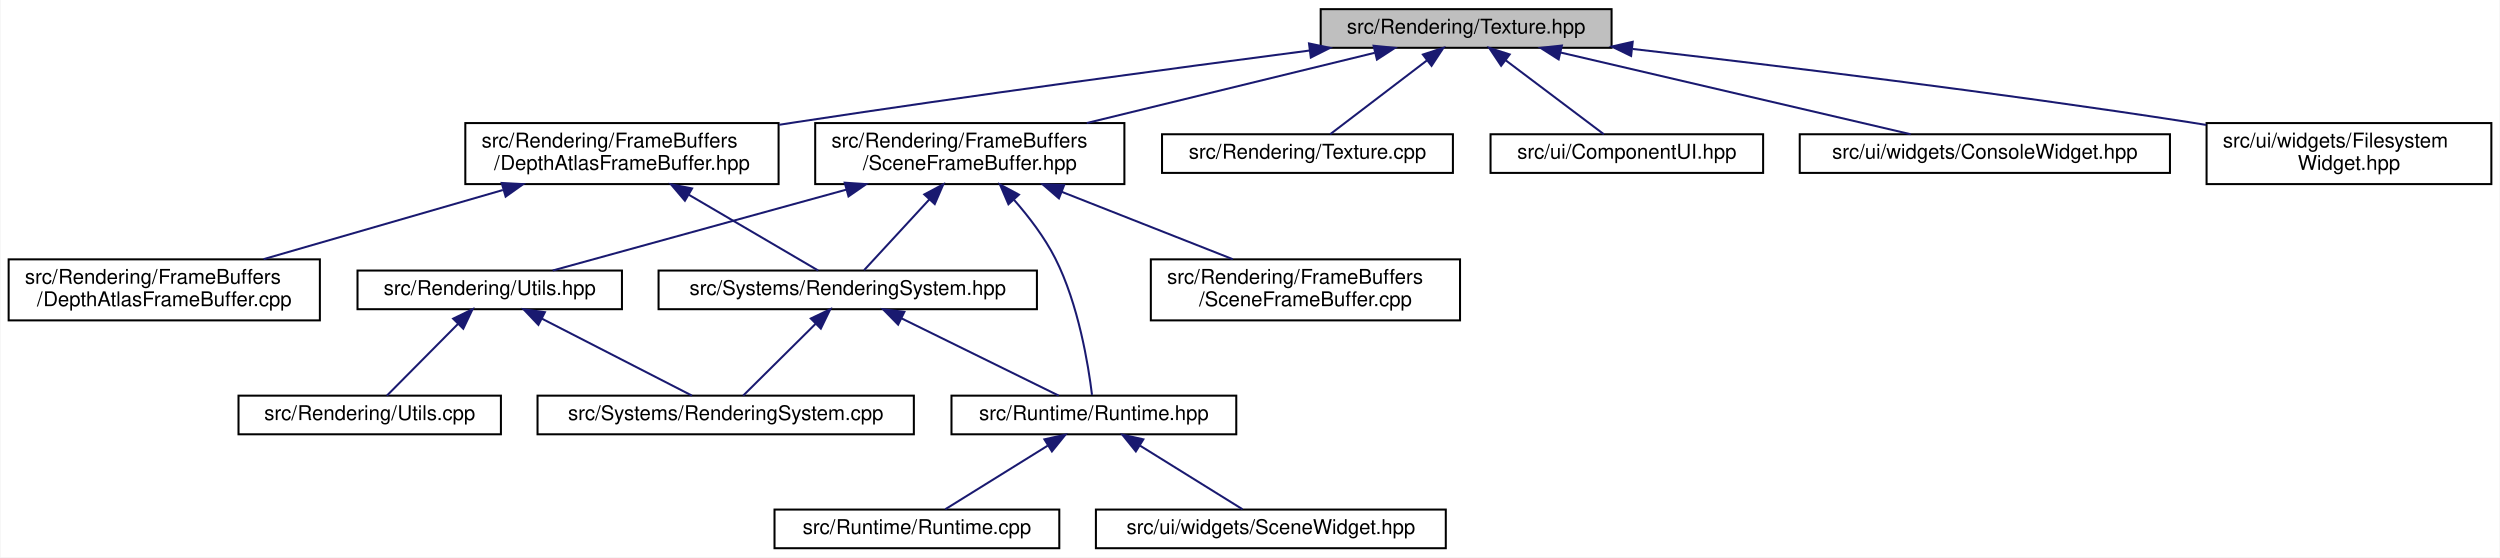
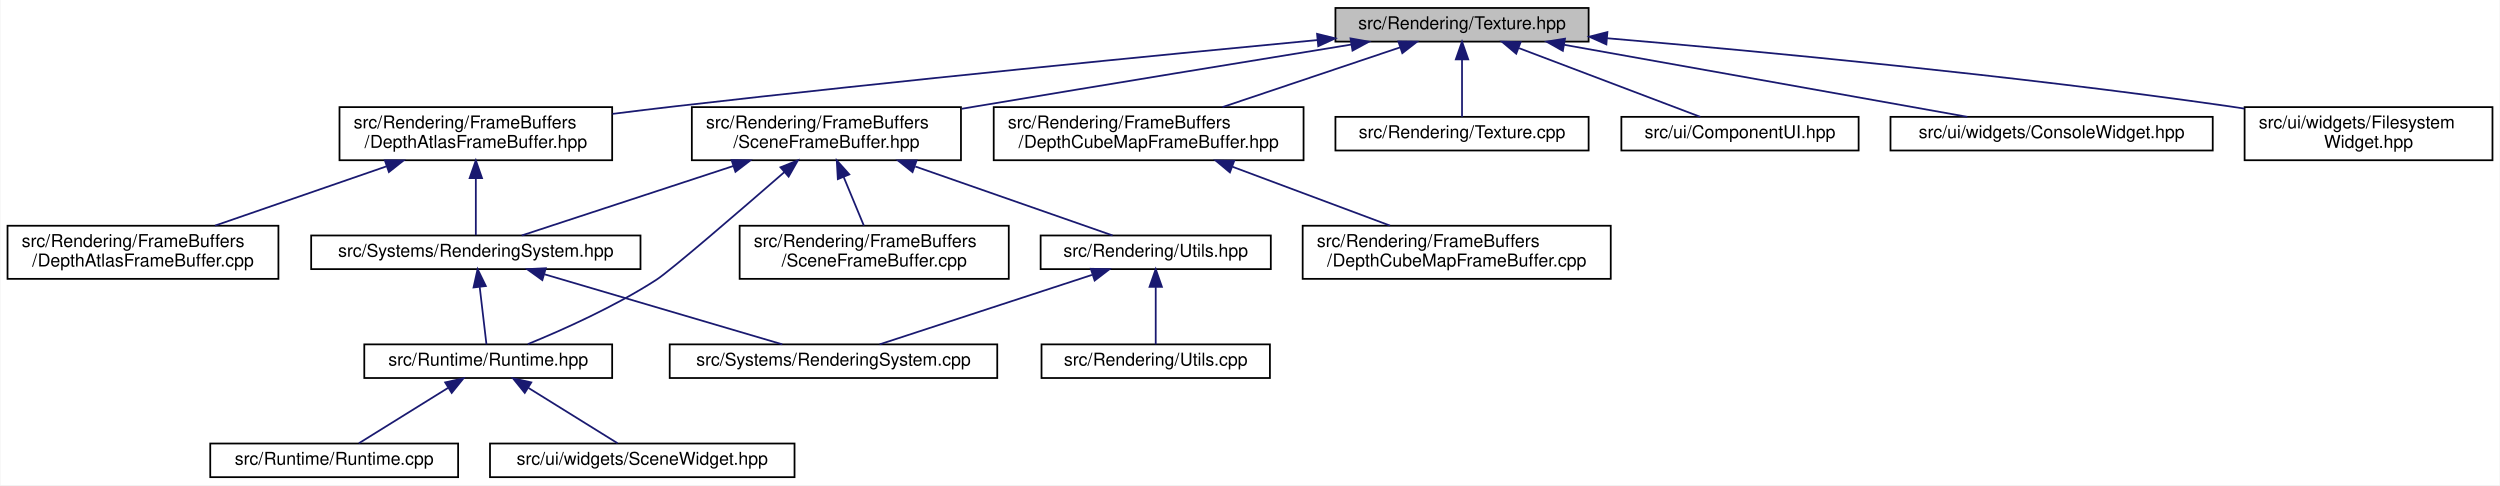
- <svg xmlns="http://www.w3.org/2000/svg" xmlns:xlink="http://www.w3.org/1999/xlink" width="1229pt" height="274pt" viewBox="0.00 0.00 1228.50 274.00">
+ <svg xmlns="http://www.w3.org/2000/svg" xmlns:xlink="http://www.w3.org/1999/xlink" width="1412pt" height="274pt" viewBox="0.00 0.00 1411.50 274.00">
  <g id="graph0" class="graph" transform="scale(1 1) rotate(0) translate(4 270)">
-     <polygon fill="white" stroke="transparent" points="-4,4 -4,-270 1224.5,-270 1224.5,4 -4,4" />
+     <polygon fill="white" stroke="transparent" points="-4,4 -4,-270 1407.5,-270 1407.5,4 -4,4" />
    <g id="node1" class="node">
      <g id="a_node1">
        <a xlink:title=" ">
-           <polygon fill="#bfbfbf" stroke="black" points="645,-246.5 645,-265.5 788,-265.5 788,-246.5 645,-246.5" />
-           <text text-anchor="middle" x="716.5" y="-253.5" font-family="Helvetica,sans-Serif" font-size="10.00">src/Rendering/Texture.hpp</text>
+           <polygon fill="#bfbfbf" stroke="black" points="750,-246.5 750,-265.5 893,-265.5 893,-246.5 750,-246.5" />
+           <text text-anchor="middle" x="821.5" y="-253.5" font-family="Helvetica,sans-Serif" font-size="10.00">src/Rendering/Texture.hpp</text>
        </a>
      </g>
    </g>
    <g id="node2" class="node">
      <g id="a_node2">
        <a xlink:href="_depth_atlas_frame_buffer_8hpp.html" target="_top" xlink:title=" ">
-           <polygon fill="white" stroke="black" points="224.5,-179.5 224.5,-209.5 378.5,-209.5 378.5,-179.5 224.5,-179.5" />
-           <text text-anchor="start" x="232.5" y="-197.5" font-family="Helvetica,sans-Serif" font-size="10.00">src/Rendering/FrameBuffers</text>
-           <text text-anchor="middle" x="301.5" y="-186.5" font-family="Helvetica,sans-Serif" font-size="10.00">/DepthAtlasFrameBuffer.hpp</text>
+           <polygon fill="white" stroke="black" points="187.5,-179.5 187.5,-209.5 341.5,-209.5 341.5,-179.5 187.5,-179.5" />
+           <text text-anchor="start" x="195.5" y="-197.5" font-family="Helvetica,sans-Serif" font-size="10.00">src/Rendering/FrameBuffers</text>
+           <text text-anchor="middle" x="264.5" y="-186.5" font-family="Helvetica,sans-Serif" font-size="10.00">/DepthAtlasFrameBuffer.hpp</text>
        </a>
      </g>
    </g>
    <g id="edge1" class="edge">
-       <path fill="none" stroke="midnightblue" d="M639.6,-245.17C572.87,-236.47 473.69,-223.16 387.5,-210 384.66,-209.57 381.76,-209.12 378.84,-208.66" />
-       <polygon fill="midnightblue" stroke="midnightblue" points="639.25,-248.65 649.62,-246.47 640.15,-241.71 639.25,-248.65" />
+       <path fill="none" stroke="midnightblue" d="M739.88,-247.38C650.76,-238.92 503.87,-224.51 377.5,-210 365.91,-208.67 353.65,-207.18 341.66,-205.68" />
+       <polygon fill="midnightblue" stroke="midnightblue" points="739.63,-250.88 749.92,-248.34 740.3,-243.91 739.63,-250.88" />
    </g>
    <g id="node9" class="node">
      <g id="a_node9">
+         <a xlink:href="_depth_cube_map_frame_buffer_8hpp.html" target="_top" xlink:title=" ">
+           <polygon fill="white" stroke="black" points="557,-179.5 557,-209.5 732,-209.5 732,-179.5 557,-179.5" />
+           <text text-anchor="start" x="565" y="-197.5" font-family="Helvetica,sans-Serif" font-size="10.00">src/Rendering/FrameBuffers</text>
+           <text text-anchor="middle" x="644.5" y="-186.5" font-family="Helvetica,sans-Serif" font-size="10.00">/DepthCubeMapFrameBuffer.hpp</text>
+         </a>
+       </g>
+     </g>
+     <g id="edge8" class="edge">
+       <path fill="none" stroke="midnightblue" d="M786.49,-243.23C757.67,-233.54 716.73,-219.78 686.22,-209.52" />
+       <polygon fill="midnightblue" stroke="midnightblue" points="785.55,-246.61 796.14,-246.48 787.78,-239.97 785.55,-246.61" />
+     </g>
+     <g id="node11" class="node">
+       <g id="a_node11">
        <a xlink:href="_scene_frame_buffer_8hpp.html" target="_top" xlink:title=" ">
-           <polygon fill="white" stroke="black" points="396.5,-179.5 396.5,-209.5 548.5,-209.5 548.5,-179.5 396.5,-179.5" />
-           <text text-anchor="start" x="404.5" y="-197.5" font-family="Helvetica,sans-Serif" font-size="10.00">src/Rendering/FrameBuffers</text>
-           <text text-anchor="middle" x="472.5" y="-186.5" font-family="Helvetica,sans-Serif" font-size="10.00">/SceneFrameBuffer.hpp</text>
-         </a>
-       </g>
-     </g>
-     <g id="edge8" class="edge">
-       <path fill="none" stroke="midnightblue" d="M671.58,-244.05C631.72,-234.33 573.27,-220.07 530.01,-209.52" />
-       <polygon fill="midnightblue" stroke="midnightblue" points="671,-247.51 681.54,-246.48 672.65,-240.71 671,-247.51" />
-     </g>
-     <g id="node13" class="node">
-       <g id="a_node13">
-         <a xlink:href="_texture_8cpp.html" target="_top" xlink:title=" ">
-           <polygon fill="white" stroke="black" points="567,-185 567,-204 710,-204 710,-185 567,-185" />
-           <text text-anchor="middle" x="638.5" y="-192" font-family="Helvetica,sans-Serif" font-size="10.00">src/Rendering/Texture.cpp</text>
-         </a>
-       </g>
-     </g>
-     <g id="edge15" class="edge">
-       <path fill="none" stroke="midnightblue" d="M697.22,-240.29C682.26,-228.88 662.04,-213.46 649.65,-204.01" />
-       <polygon fill="midnightblue" stroke="midnightblue" points="695.25,-243.19 705.32,-246.48 699.5,-237.63 695.25,-243.19" />
-     </g>
-     <g id="node14" class="node">
-       <g id="a_node14">
-         <a xlink:href="_component_u_i_8hpp.html" target="_top" xlink:title=" ">
-           <polygon fill="white" stroke="black" points="728.5,-185 728.5,-204 862.5,-204 862.5,-185 728.5,-185" />
-           <text text-anchor="middle" x="795.5" y="-192" font-family="Helvetica,sans-Serif" font-size="10.00">src/ui/ComponentUI.hpp</text>
-         </a>
-       </g>
-     </g>
-     <g id="edge16" class="edge">
-       <path fill="none" stroke="midnightblue" d="M736.03,-240.29C751.18,-228.88 771.66,-213.46 784.2,-204.01" />
-       <polygon fill="midnightblue" stroke="midnightblue" points="733.7,-237.66 727.82,-246.48 737.91,-243.25 733.7,-237.66" />
+           <polygon fill="white" stroke="black" points="386.5,-179.5 386.5,-209.5 538.5,-209.5 538.5,-179.5 386.5,-179.5" />
+           <text text-anchor="start" x="394.5" y="-197.5" font-family="Helvetica,sans-Serif" font-size="10.00">src/Rendering/FrameBuffers</text>
+           <text text-anchor="middle" x="462.5" y="-186.5" font-family="Helvetica,sans-Serif" font-size="10.00">/SceneFrameBuffer.hpp</text>
+         </a>
+       </g>
+     </g>
+     <g id="edge10" class="edge">
+       <path fill="none" stroke="midnightblue" d="M758.92,-244.83C703.37,-235.79 620.01,-222.14 547.5,-210 544.69,-209.53 541.84,-209.05 538.95,-208.56" />
+       <polygon fill="midnightblue" stroke="midnightblue" points="758.52,-248.32 768.96,-246.47 759.65,-241.41 758.52,-248.32" />
    </g>
    <g id="node15" class="node">
      <g id="a_node15">
-         <a xlink:href="_console_widget_8hpp.html" target="_top" xlink:title="Contains the declaration of classes related to logging and a console user interface widget.">
-           <polygon fill="white" stroke="black" points="880.5,-185 880.5,-204 1062.5,-204 1062.5,-185 880.5,-185" />
-           <text text-anchor="middle" x="971.5" y="-192" font-family="Helvetica,sans-Serif" font-size="10.00">src/ui/widgets/ConsoleWidget.hpp</text>
+         <a xlink:href="_texture_8cpp.html" target="_top" xlink:title=" ">
+           <polygon fill="white" stroke="black" points="750,-185 750,-204 893,-204 893,-185 750,-185" />
+           <text text-anchor="middle" x="821.5" y="-192" font-family="Helvetica,sans-Serif" font-size="10.00">src/Rendering/Texture.cpp</text>
        </a>
      </g>
    </g>
    <g id="edge17" class="edge">
-       <path fill="none" stroke="midnightblue" d="M762.85,-244.19C812.33,-232.64 889.71,-214.58 935.03,-204.01" />
-       <polygon fill="midnightblue" stroke="midnightblue" points="761.98,-240.79 753.04,-246.48 763.57,-247.61 761.98,-240.79" />
+       <path fill="none" stroke="midnightblue" d="M821.5,-236.32C821.5,-225.5 821.5,-212.4 821.5,-204.01" />
+       <polygon fill="midnightblue" stroke="midnightblue" points="818,-236.48 821.5,-246.48 825,-236.48 818,-236.48" />
    </g>
    <g id="node16" class="node">
      <g id="a_node16">
+         <a xlink:href="_component_u_i_8hpp.html" target="_top" xlink:title=" ">
+           <polygon fill="white" stroke="black" points="911.5,-185 911.5,-204 1045.5,-204 1045.5,-185 911.5,-185" />
+           <text text-anchor="middle" x="978.5" y="-192" font-family="Helvetica,sans-Serif" font-size="10.00">src/ui/ComponentUI.hpp</text>
+         </a>
+       </g>
+     </g>
+     <g id="edge18" class="edge">
+       <path fill="none" stroke="midnightblue" d="M853.74,-242.78C884.25,-231.22 929.25,-214.16 956.05,-204.01" />
+       <polygon fill="midnightblue" stroke="midnightblue" points="852.1,-239.66 843.99,-246.48 854.59,-246.2 852.1,-239.66" />
+     </g>
+     <g id="node17" class="node">
+       <g id="a_node17">
+         <a xlink:href="_console_widget_8hpp.html" target="_top" xlink:title="Contains the declaration of classes related to logging and a console user interface widget.">
+           <polygon fill="white" stroke="black" points="1063.5,-185 1063.5,-204 1245.5,-204 1245.5,-185 1063.5,-185" />
+           <text text-anchor="middle" x="1154.5" y="-192" font-family="Helvetica,sans-Serif" font-size="10.00">src/ui/widgets/ConsoleWidget.hpp</text>
+         </a>
+       </g>
+     </g>
+     <g id="edge19" class="edge">
+       <path fill="none" stroke="midnightblue" d="M879.21,-244.69C943.67,-233.17 1046.83,-214.74 1106.88,-204.01" />
+       <polygon fill="midnightblue" stroke="midnightblue" points="878.44,-241.27 869.21,-246.48 879.67,-248.16 878.44,-241.27" />
+     </g>
+     <g id="node18" class="node">
+       <g id="a_node18">
        <a xlink:href="_filesystem_widget_8hpp.html" target="_top" xlink:title="Contains the declaration of the FilesystemWidget class, a user interface widget for interacting with ...">
-           <polygon fill="white" stroke="black" points="1080.5,-179.5 1080.5,-209.5 1220.5,-209.5 1220.5,-179.5 1080.5,-179.5" />
-           <text text-anchor="start" x="1088.5" y="-197.5" font-family="Helvetica,sans-Serif" font-size="10.00">src/ui/widgets/Filesystem</text>
-           <text text-anchor="middle" x="1150.5" y="-186.5" font-family="Helvetica,sans-Serif" font-size="10.00">Widget.hpp</text>
-         </a>
-       </g>
-     </g>
-     <g id="edge18" class="edge">
-       <path fill="none" stroke="midnightblue" d="M798.43,-245.92C870.5,-237.62 978.17,-224.47 1071.5,-210 1074.39,-209.55 1077.34,-209.08 1080.32,-208.59" />
-       <polygon fill="midnightblue" stroke="midnightblue" points="797.6,-242.49 788.06,-247.11 798.39,-249.45 797.6,-242.49" />
+           <polygon fill="white" stroke="black" points="1263.5,-179.5 1263.5,-209.5 1403.5,-209.5 1403.5,-179.5 1263.5,-179.5" />
+           <text text-anchor="start" x="1271.5" y="-197.5" font-family="Helvetica,sans-Serif" font-size="10.00">src/ui/widgets/Filesystem</text>
+           <text text-anchor="middle" x="1333.5" y="-186.5" font-family="Helvetica,sans-Serif" font-size="10.00">Widget.hpp</text>
+         </a>
+       </g>
+     </g>
+     <g id="edge20" class="edge">
+       <path fill="none" stroke="midnightblue" d="M903.45,-248.4C990.7,-240.93 1132.7,-227.48 1254.5,-210 1257.4,-209.58 1260.35,-209.14 1263.34,-208.67" />
+       <polygon fill="midnightblue" stroke="midnightblue" points="903.02,-244.92 893.35,-249.26 903.61,-251.9 903.02,-244.92" />
    </g>
    <g id="node3" class="node">
      <g id="a_node3">
        <a xlink:href="_depth_atlas_frame_buffer_8cpp.html" target="_top" xlink:title=" ">
          <polygon fill="white" stroke="black" points="0,-112.5 0,-142.5 153,-142.5 153,-112.5 0,-112.5" />
          <text text-anchor="start" x="8" y="-130.5" font-family="Helvetica,sans-Serif" font-size="10.00">src/Rendering/FrameBuffers</text>
          <text text-anchor="middle" x="76.5" y="-119.5" font-family="Helvetica,sans-Serif" font-size="10.00">/DepthAtlasFrameBuffer.cpp</text>
        </a>
      </g>
    </g>
    <g id="edge2" class="edge">
-       <path fill="none" stroke="midnightblue" d="M242.93,-176.58C206.39,-166.02 159.9,-152.59 125.35,-142.61" />
-       <polygon fill="midnightblue" stroke="midnightblue" points="242.38,-180.06 252.96,-179.48 244.32,-173.34 242.38,-180.06" />
+       <path fill="none" stroke="midnightblue" d="M214.15,-176.09C183.8,-165.6 145.65,-152.41 117.21,-142.58" />
+       <polygon fill="midnightblue" stroke="midnightblue" points="213.11,-179.44 223.71,-179.4 215.4,-172.82 213.11,-179.44" />
    </g>
    <g id="node4" class="node">
      <g id="a_node4">
        <a xlink:href="_rendering_system_8hpp.html" target="_top" xlink:title=" ">
-           <polygon fill="white" stroke="black" points="319.5,-118 319.5,-137 505.5,-137 505.5,-118 319.5,-118" />
-           <text text-anchor="middle" x="412.5" y="-125" font-family="Helvetica,sans-Serif" font-size="10.00">src/Systems/RenderingSystem.hpp</text>
+           <polygon fill="white" stroke="black" points="171.5,-118 171.5,-137 357.5,-137 357.5,-118 171.5,-118" />
+           <text text-anchor="middle" x="264.5" y="-125" font-family="Helvetica,sans-Serif" font-size="10.00">src/Systems/RenderingSystem.hpp</text>
        </a>
      </g>
    </g>
    <g id="edge3" class="edge">
-       <path fill="none" stroke="midnightblue" d="M334.28,-174.31C355.42,-161.93 381.88,-146.43 397.97,-137.01" />
-       <polygon fill="midnightblue" stroke="midnightblue" points="332.45,-171.32 325.59,-179.4 335.98,-177.36 332.45,-171.32" />
+       <path fill="none" stroke="midnightblue" d="M264.5,-169.25C264.5,-158.02 264.5,-145.38 264.5,-137.19" />
+       <polygon fill="midnightblue" stroke="midnightblue" points="261,-169.4 264.5,-179.4 268,-169.4 261,-169.4" />
    </g>
    <g id="node5" class="node">
      <g id="a_node5">
        <a xlink:href="_runtime_8hpp.html" target="_top" xlink:title=" ">
-           <polygon fill="white" stroke="black" points="463.5,-56.5 463.5,-75.5 603.5,-75.5 603.5,-56.5 463.5,-56.5" />
-           <text text-anchor="middle" x="533.5" y="-63.5" font-family="Helvetica,sans-Serif" font-size="10.00">src/Runtime/Runtime.hpp</text>
+           <polygon fill="white" stroke="black" points="201.5,-56.5 201.5,-75.5 341.5,-75.5 341.5,-56.5 201.5,-56.5" />
+           <text text-anchor="middle" x="271.5" y="-63.5" font-family="Helvetica,sans-Serif" font-size="10.00">src/Runtime/Runtime.hpp</text>
        </a>
      </g>
    </g>
    <g id="edge4" class="edge">
-       <path fill="none" stroke="midnightblue" d="M438.89,-113.52C462.36,-101.98 495.99,-85.44 516.2,-75.51" />
-       <polygon fill="midnightblue" stroke="midnightblue" points="437.27,-110.42 429.84,-117.98 440.35,-116.7 437.27,-110.42" />
+       <path fill="none" stroke="midnightblue" d="M266.7,-107.82C267.97,-97 269.51,-83.9 270.5,-75.51" />
+       <polygon fill="midnightblue" stroke="midnightblue" points="263.2,-107.63 265.5,-117.98 270.15,-108.45 263.2,-107.63" />
    </g>
    <g id="node8" class="node">
      <g id="a_node8">
        <a xlink:href="_rendering_system_8cpp.html" target="_top" xlink:title=" ">
-           <polygon fill="white" stroke="black" points="260,-56.5 260,-75.5 445,-75.5 445,-56.5 260,-56.5" />
-           <text text-anchor="middle" x="352.5" y="-63.5" font-family="Helvetica,sans-Serif" font-size="10.00">src/Systems/RenderingSystem.cpp</text>
+           <polygon fill="white" stroke="black" points="374,-56.5 374,-75.5 559,-75.5 559,-56.5 374,-56.5" />
+           <text text-anchor="middle" x="466.5" y="-63.5" font-family="Helvetica,sans-Serif" font-size="10.00">src/Systems/RenderingSystem.cpp</text>
        </a>
      </g>
    </g>
    <g id="edge7" class="edge">
-       <path fill="none" stroke="midnightblue" d="M396.69,-110.82C385.29,-99.52 370.34,-84.69 361.08,-75.51" />
-       <polygon fill="midnightblue" stroke="midnightblue" points="394.34,-113.42 403.9,-117.98 399.27,-108.45 394.34,-113.42" />
+       <path fill="none" stroke="midnightblue" d="M303.19,-115.1C342.45,-103.54 402.31,-85.91 437.61,-75.51" />
+       <polygon fill="midnightblue" stroke="midnightblue" points="302.05,-111.79 293.44,-117.98 304.02,-118.51 302.05,-111.79" />
    </g>
    <g id="node6" class="node">
      <g id="a_node6">
        <a xlink:href="_runtime_8cpp.html" target="_top" xlink:title=" ">
-           <polygon fill="white" stroke="black" points="376.5,-0.5 376.5,-19.5 516.5,-19.5 516.5,-0.5 376.5,-0.5" />
-           <text text-anchor="middle" x="446.5" y="-7.5" font-family="Helvetica,sans-Serif" font-size="10.00">src/Runtime/Runtime.cpp</text>
+           <polygon fill="white" stroke="black" points="114.5,-0.5 114.5,-19.5 254.5,-19.5 254.5,-0.5 114.5,-0.5" />
+           <text text-anchor="middle" x="184.5" y="-7.5" font-family="Helvetica,sans-Serif" font-size="10.00">src/Runtime/Runtime.cpp</text>
        </a>
      </g>
    </g>
    <g id="edge5" class="edge">
-       <path fill="none" stroke="midnightblue" d="M510.78,-50.9C494.83,-41 474,-28.07 460.44,-19.65" />
-       <polygon fill="midnightblue" stroke="midnightblue" points="509.18,-54.02 519.52,-56.32 512.87,-48.08 509.18,-54.02" />
+       <path fill="none" stroke="midnightblue" d="M248.78,-50.9C232.83,-41 212,-28.07 198.44,-19.65" />
+       <polygon fill="midnightblue" stroke="midnightblue" points="247.18,-54.02 257.52,-56.32 250.87,-48.08 247.18,-54.02" />
    </g>
    <g id="node7" class="node">
      <g id="a_node7">
        <a xlink:href="_scene_widget_8hpp.html" target="_top" xlink:title="Contains the declaration of the SceneWidget class, a user interface widget for rendering scenes.">
-           <polygon fill="white" stroke="black" points="534.5,-0.5 534.5,-19.5 706.5,-19.5 706.5,-0.5 534.5,-0.5" />
-           <text text-anchor="middle" x="620.5" y="-7.5" font-family="Helvetica,sans-Serif" font-size="10.00">src/ui/widgets/SceneWidget.hpp</text>
+           <polygon fill="white" stroke="black" points="272.5,-0.5 272.5,-19.5 444.5,-19.5 444.5,-0.5 272.5,-0.5" />
+           <text text-anchor="middle" x="358.5" y="-7.5" font-family="Helvetica,sans-Serif" font-size="10.00">src/ui/widgets/SceneWidget.hpp</text>
        </a>
      </g>
    </g>
    <g id="edge6" class="edge">
-       <path fill="none" stroke="midnightblue" d="M556.22,-50.9C572.17,-41 593,-28.07 606.56,-19.65" />
-       <polygon fill="midnightblue" stroke="midnightblue" points="554.13,-48.08 547.48,-56.32 557.82,-54.02 554.13,-48.08" />
-     </g>
-     <g id="edge14" class="edge">
-       <path fill="none" stroke="midnightblue" d="M452.65,-172C441.7,-160.13 428.7,-146.05 420.53,-137.19" />
-       <polygon fill="midnightblue" stroke="midnightblue" points="450.13,-174.42 459.48,-179.4 455.27,-169.67 450.13,-174.42" />
-     </g>
-     <g id="edge13" class="edge">
-       <path fill="none" stroke="midnightblue" d="M494.2,-171.81C501.57,-163.41 509.26,-153.33 514.5,-143 525.94,-120.44 530.79,-90.54 532.58,-75.88" />
-       <polygon fill="midnightblue" stroke="midnightblue" points="491.5,-169.58 487.32,-179.31 496.66,-174.31 491.5,-169.58" />
+       <path fill="none" stroke="midnightblue" d="M294.22,-50.9C310.17,-41 331,-28.07 344.56,-19.65" />
+       <polygon fill="midnightblue" stroke="midnightblue" points="292.13,-48.08 285.48,-56.32 295.82,-54.02 292.13,-48.08" />
    </g>
    <g id="node10" class="node">
      <g id="a_node10">
-         <a xlink:href="_scene_frame_buffer_8cpp.html" target="_top" xlink:title=" ">
-           <polygon fill="white" stroke="black" points="561.5,-112.5 561.5,-142.5 713.5,-142.5 713.5,-112.5 561.5,-112.5" />
-           <text text-anchor="start" x="569.5" y="-130.5" font-family="Helvetica,sans-Serif" font-size="10.00">src/Rendering/FrameBuffers</text>
-           <text text-anchor="middle" x="637.5" y="-119.5" font-family="Helvetica,sans-Serif" font-size="10.00">/SceneFrameBuffer.cpp</text>
+         <a xlink:href="_depth_cube_map_frame_buffer_8cpp.html" target="_top" xlink:title=" ">
+           <polygon fill="white" stroke="black" points="731.5,-112.5 731.5,-142.5 905.5,-142.5 905.5,-112.5 731.5,-112.5" />
+           <text text-anchor="start" x="739.5" y="-130.5" font-family="Helvetica,sans-Serif" font-size="10.00">src/Rendering/FrameBuffers</text>
+           <text text-anchor="middle" x="818.5" y="-119.5" font-family="Helvetica,sans-Serif" font-size="10.00">/DepthCubeMapFrameBuffer.cpp</text>
        </a>
      </g>
    </g>
    <g id="edge9" class="edge">
-       <path fill="none" stroke="midnightblue" d="M517.73,-175.68C544.19,-165.26 577.13,-152.28 601.77,-142.58" />
-       <polygon fill="midnightblue" stroke="midnightblue" points="516.32,-172.47 508.3,-179.4 518.89,-178.99 516.32,-172.47" />
-     </g>
-     <g id="node11" class="node">
-       <g id="a_node11">
-         <a xlink:href="_rendering_2_utils_8hpp.html" target="_top" xlink:title=" ">
-           <polygon fill="white" stroke="black" points="171.5,-118 171.5,-137 301.5,-137 301.5,-118 171.5,-118" />
-           <text text-anchor="middle" x="236.5" y="-125" font-family="Helvetica,sans-Serif" font-size="10.00">src/Rendering/Utils.hpp</text>
-         </a>
-       </g>
-     </g>
-     <g id="edge10" class="edge">
-       <path fill="none" stroke="midnightblue" d="M411.69,-176.75C365.53,-164.04 303.98,-147.09 267.47,-137.03" />
-       <polygon fill="midnightblue" stroke="midnightblue" points="411.01,-180.19 421.58,-179.48 412.87,-173.45 411.01,-180.19" />
-     </g>
-     <g id="edge12" class="edge">
-       <path fill="none" stroke="midnightblue" d="M262.1,-113.37C284.59,-101.83 316.63,-85.4 335.91,-75.51" />
-       <polygon fill="midnightblue" stroke="midnightblue" points="260.42,-110.3 253.12,-117.98 263.62,-116.53 260.42,-110.3" />
+       <path fill="none" stroke="midnightblue" d="M691.83,-175.82C719.8,-165.37 754.73,-152.32 780.82,-142.58" />
+       <polygon fill="midnightblue" stroke="midnightblue" points="690.4,-172.62 682.26,-179.4 692.85,-179.18 690.4,-172.62" />
+     </g>
+     <g id="edge16" class="edge">
+       <path fill="none" stroke="midnightblue" d="M410.01,-176.27C371.43,-163.6 320.65,-146.93 290.41,-137.01" />
+       <polygon fill="midnightblue" stroke="midnightblue" points="408.94,-179.6 419.54,-179.4 411.13,-172.95 408.94,-179.6" />
+     </g>
+     <g id="edge15" class="edge">
+       <path fill="none" stroke="midnightblue" d="M438.84,-172.86C412.99,-150.39 374.2,-116.97 366.5,-112 343.04,-96.86 313.69,-83.74 293.87,-75.64" />
+       <polygon fill="midnightblue" stroke="midnightblue" points="436.56,-175.51 446.4,-179.44 441.16,-170.23 436.56,-175.51" />
    </g>
    <g id="node12" class="node">
      <g id="a_node12">
+         <a xlink:href="_scene_frame_buffer_8cpp.html" target="_top" xlink:title=" ">
+           <polygon fill="white" stroke="black" points="413.5,-112.5 413.5,-142.5 565.5,-142.5 565.5,-112.5 413.5,-112.5" />
+           <text text-anchor="start" x="421.5" y="-130.5" font-family="Helvetica,sans-Serif" font-size="10.00">src/Rendering/FrameBuffers</text>
+           <text text-anchor="middle" x="489.5" y="-119.5" font-family="Helvetica,sans-Serif" font-size="10.00">/SceneFrameBuffer.cpp</text>
+         </a>
+       </g>
+     </g>
+     <g id="edge11" class="edge">
+       <path fill="none" stroke="midnightblue" d="M472.27,-169.99C476.08,-160.8 480.33,-150.58 483.65,-142.58" />
+       <polygon fill="midnightblue" stroke="midnightblue" points="468.96,-168.82 468.36,-179.4 475.43,-171.5 468.96,-168.82" />
+     </g>
+     <g id="node13" class="node">
+       <g id="a_node13">
+         <a xlink:href="_rendering_2_utils_8hpp.html" target="_top" xlink:title=" ">
+           <polygon fill="white" stroke="black" points="583.5,-118 583.5,-137 713.5,-137 713.5,-118 583.5,-118" />
+           <text text-anchor="middle" x="648.5" y="-125" font-family="Helvetica,sans-Serif" font-size="10.00">src/Rendering/Utils.hpp</text>
+         </a>
+       </g>
+     </g>
+     <g id="edge12" class="edge">
+       <path fill="none" stroke="midnightblue" d="M512.73,-175.95C548.86,-163.32 595.99,-146.85 624.16,-137.01" />
+       <polygon fill="midnightblue" stroke="midnightblue" points="511.14,-172.79 502.86,-179.4 513.45,-179.4 511.14,-172.79" />
+     </g>
+     <g id="edge14" class="edge">
+       <path fill="none" stroke="midnightblue" d="M612.5,-114.73C577.13,-103.17 524,-85.8 492.53,-75.51" />
+       <polygon fill="midnightblue" stroke="midnightblue" points="611.83,-118.19 622.42,-117.98 614.01,-111.54 611.83,-118.19" />
+     </g>
+     <g id="node14" class="node">
+       <g id="a_node14">
        <a xlink:href="_rendering_2_utils_8cpp.html" target="_top" xlink:title=" ">
-           <polygon fill="white" stroke="black" points="113,-56.5 113,-75.5 242,-75.5 242,-56.5 113,-56.5" />
-           <text text-anchor="middle" x="177.5" y="-63.5" font-family="Helvetica,sans-Serif" font-size="10.00">src/Rendering/Utils.cpp</text>
-         </a>
-       </g>
-     </g>
-     <g id="edge11" class="edge">
-       <path fill="none" stroke="midnightblue" d="M220.96,-110.82C209.75,-99.52 195.04,-84.69 185.94,-75.51" />
-       <polygon fill="midnightblue" stroke="midnightblue" points="218.52,-113.34 228.05,-117.98 223.49,-108.41 218.52,-113.34" />
+           <polygon fill="white" stroke="black" points="584,-56.5 584,-75.5 713,-75.5 713,-56.5 584,-56.5" />
+           <text text-anchor="middle" x="648.5" y="-63.5" font-family="Helvetica,sans-Serif" font-size="10.00">src/Rendering/Utils.cpp</text>
+         </a>
+       </g>
+     </g>
+     <g id="edge13" class="edge">
+       <path fill="none" stroke="midnightblue" d="M648.5,-107.82C648.5,-97 648.5,-83.9 648.5,-75.51" />
+       <polygon fill="midnightblue" stroke="midnightblue" points="645,-107.98 648.5,-117.98 652,-107.98 645,-107.98" />
    </g>
  </g>
</svg>
